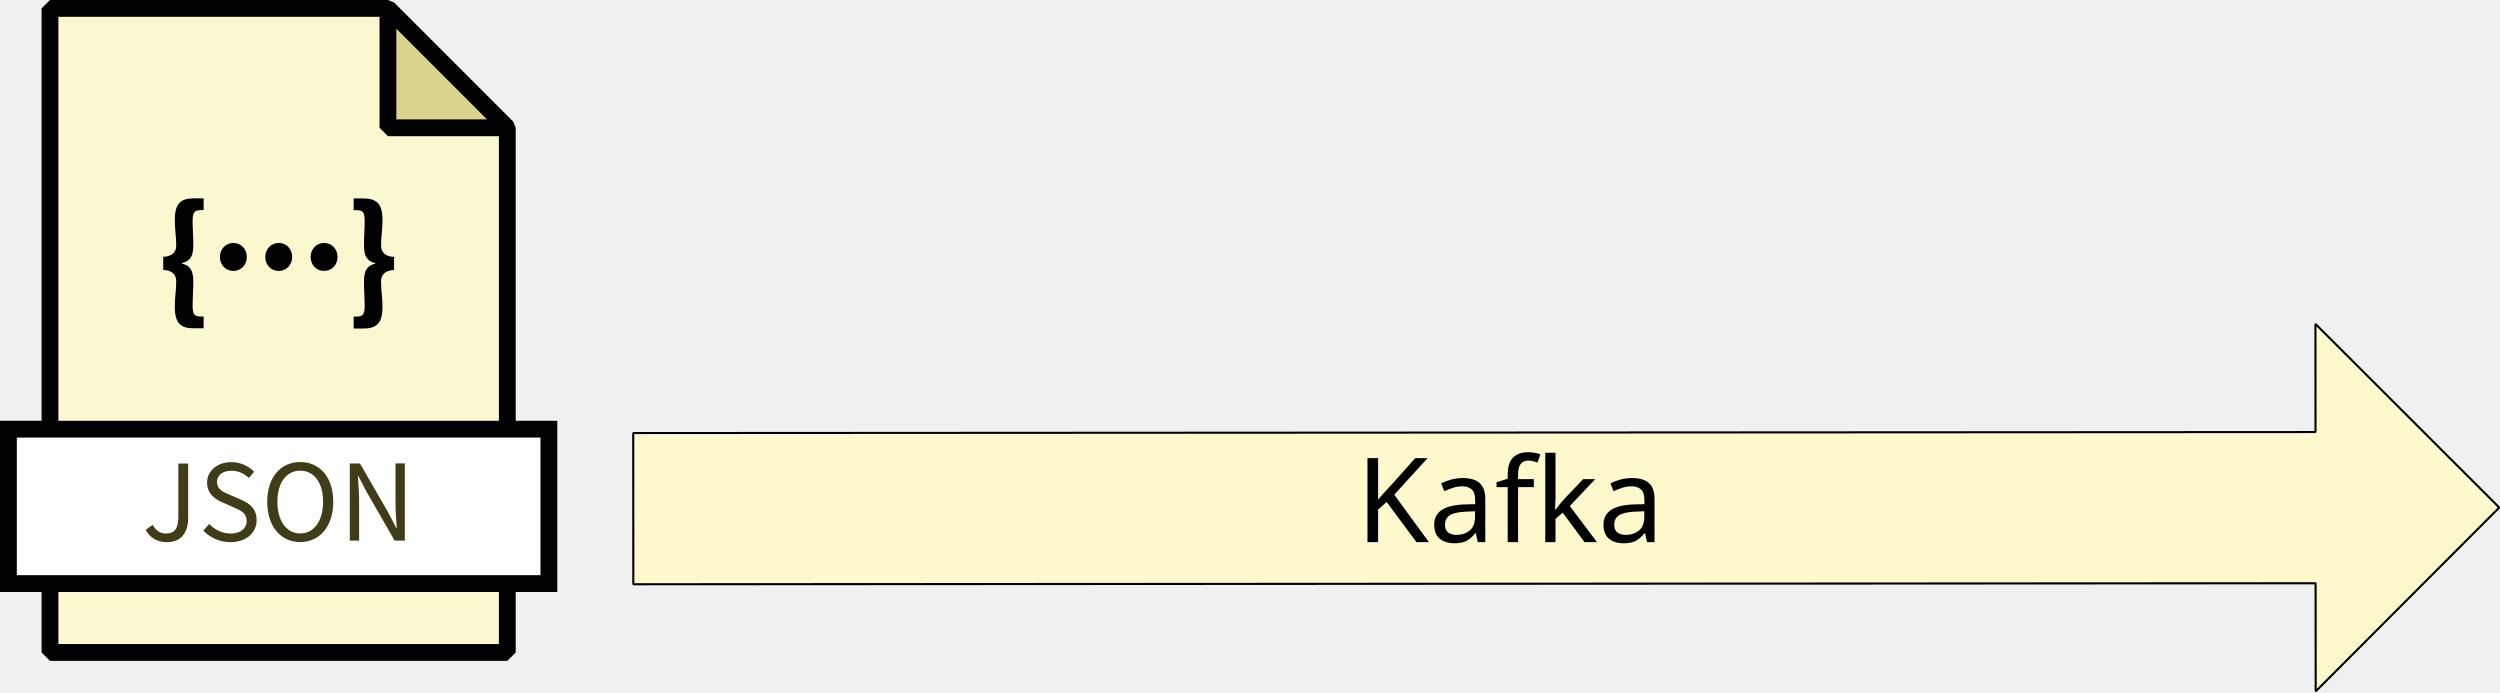
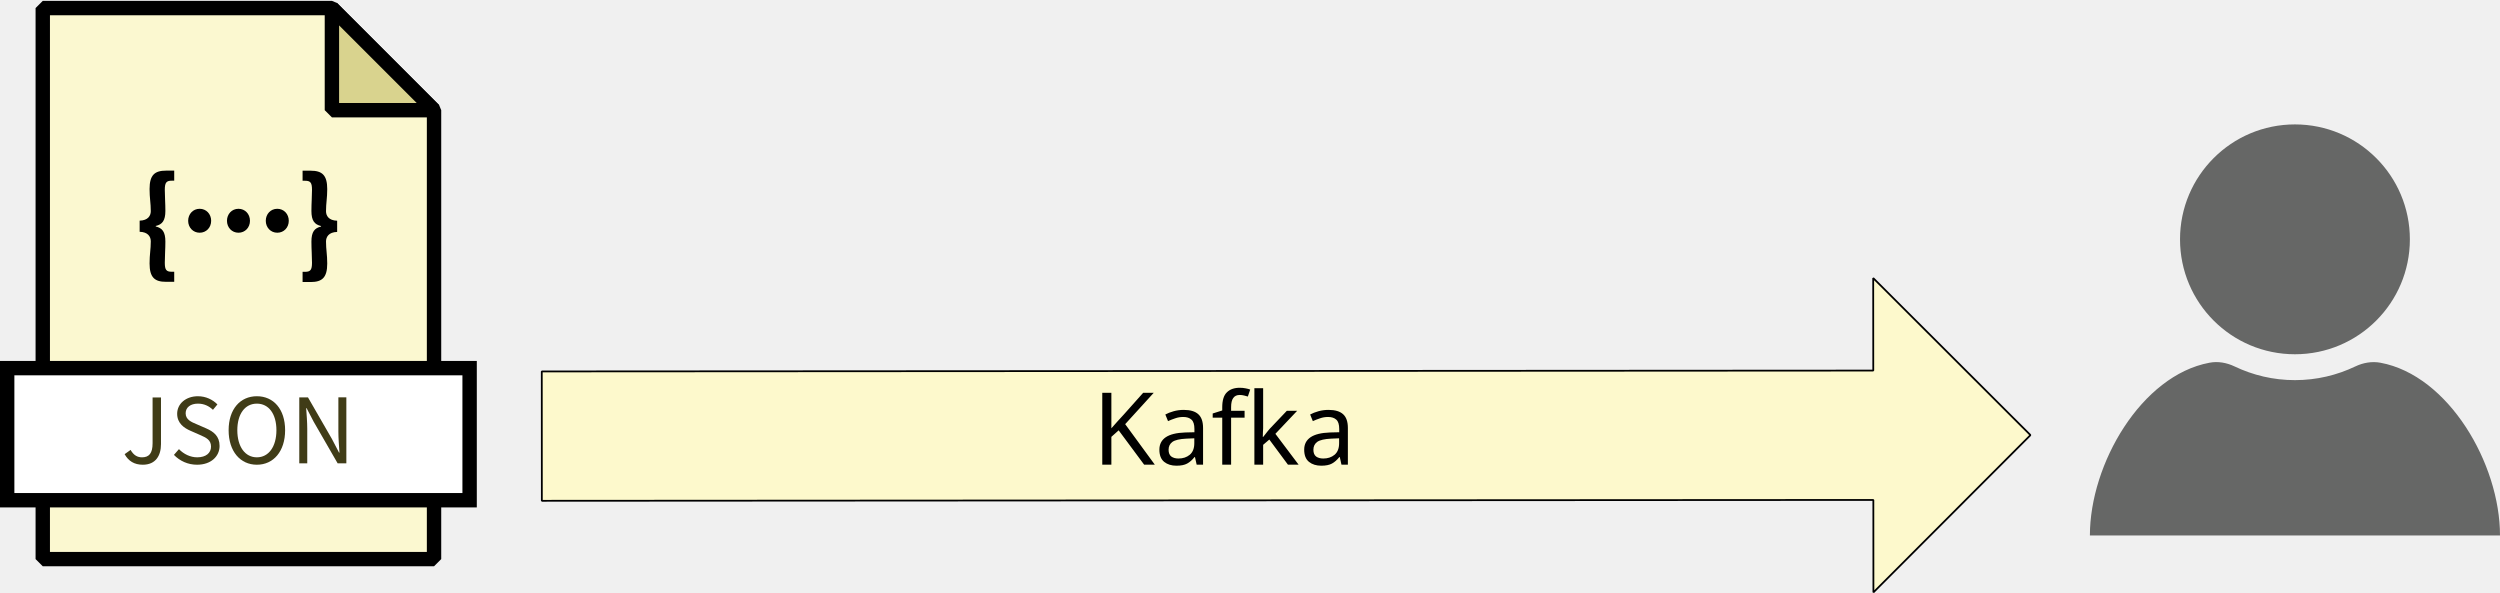
- <svg xmlns="http://www.w3.org/2000/svg" version="1.1" id="Layer_1" x="0px" y="0px" viewBox="0 0 297.6 82.39" enable-background="new 0 0 297.6 82.39" xml:space="preserve">
+ <svg xmlns="http://www.w3.org/2000/svg" version="1.1" id="Layer_1" x="0px" y="0px" viewBox="0 0 347.84 82.42" enable-background="new 0 0 347.84 82.42" xml:space="preserve">
  <font horiz-adv-x="1000">
    <font-face font-family="SourceSansPro-Semibold" units-per-em="1000" underline-position="-75" underline-thickness="50" />
    <missing-glyph horiz-adv-x="672" d="M84,660l504,0l0,-660l-504,0M277,340l-111,209l0,-416M505,133l0,416l-110,-209M440,75l-56,104l-46,100l-4,0l-47,-100l-57,-104M338,401l46,94l48,89l-193,0l49,-89l46,-94z" />
    <glyph unicode="K" horiz-adv-x="597" d="M83,654l116,0l0,-297l3,0l233,297l129,0l-201,-255l235,-399l-128,0l-177,308l-94,-117l0,-191l-116,0z" />
    <glyph unicode="a" horiz-adv-x="523" d="M52,132C52,185 75,225 121,254C167,283 240,303 341,314C341,327 339,339 336,351C333,362 328,373 321,382C314,391 305,398 294,403C283,408 269,410 252,410C227,410 204,405 181,396C158,387 135,375 114,362l-42,77C99,456 130,471 164,484C197,497 234,503 273,503C335,503 381,485 411,449C441,412 456,360 456,291l0,-291l-94,0l-9,54l-3,0C328,35 305,20 280,7C255,-6 227,-12 198,-12C155,-12 120,1 93,28C66,54 52,89 52,132M164,141C164,119 171,103 184,93C197,83 213,78 234,78C254,78 272,83 289,92C306,101 323,115 341,132l0,110C308,238 280,233 257,226C234,219 216,212 203,204C189,195 179,186 173,175C167,164 164,153 164,141z" />
    <glyph unicode="f" horiz-adv-x="317" d="M324,615C306,623 288,627 270,627C229,627 208,599 208,544l0,-53l96,0l0,-91l-96,0l0,-400l-115,0l0,400l-66,0l0,86l66,5l0,51C93,567 96,591 102,613C108,634 118,653 131,669C144,684 161,696 182,705C202,714 227,718 256,718C273,718 290,716 306,713C321,710 335,706 346,701z" />
    <glyph unicode="k" horiz-adv-x="522" d="M73,706l113,0l0,-441l3,0l182,226l126,0l-168,-200l185,-291l-125,0l-126,213l-77,-88l0,-125l-113,0z" />
  </font>
  <g>
-     <g>
-       <polygon fill="#FBF8D0" stroke="#000000" stroke-width="2" stroke-linejoin="bevel" stroke-miterlimit="10" points="46.18,1     5.95,1 5.95,77.67 60.39,77.67 60.39,15.21   " />
-       <polygon fill="#D9D38E" stroke="#000000" stroke-width="2" stroke-linejoin="bevel" stroke-miterlimit="10" points="60.39,15.21     46.18,15.21 46.18,1   " />
-       <rect x="1" y="51.09" fill="#FFFFFF" stroke="#000000" stroke-width="2" stroke-miterlimit="10" width="64.34" height="18.38" />
-       <g>
-         <g>
-           <path fill="#403C17" d="M17.34,63.07l0.83-0.59c0.42,0.73,0.93,1.03,1.59,1.03c0.98,0,1.47-0.56,1.47-1.95v-6.38h1.17v6.49      c0,1.59-0.73,2.87-2.53,2.87C18.7,64.53,17.87,64.03,17.34,63.07z" />
-           <path fill="#403C17" d="M24.2,63.17l0.7-0.8c0.66,0.69,1.58,1.14,2.54,1.14c1.21,0,1.92-0.6,1.92-1.49      c0-0.94-0.67-1.24-1.53-1.62l-1.32-0.58c-0.86-0.37-1.86-1.02-1.86-2.37c0-1.4,1.22-2.44,2.89-2.44c1.09,0,2.06,0.47,2.71,1.14      l-0.62,0.75c-0.56-0.53-1.24-0.86-2.09-0.86c-1.03,0-1.71,0.52-1.71,1.34c0,0.89,0.8,1.22,1.52,1.52l1.31,0.57      c1.06,0.46,1.89,1.09,1.89,2.46c0,1.45-1.2,2.61-3.13,2.61C26.13,64.53,25.01,64.01,24.2,63.17z" />
-           <path fill="#403C17" d="M31.81,59.73c0-2.94,1.62-4.73,3.93-4.73c2.31,0,3.93,1.79,3.93,4.73c0,2.94-1.62,4.8-3.93,4.8      C33.43,64.53,31.81,62.68,31.81,59.73z M38.46,59.73c0-2.29-1.08-3.7-2.72-3.7s-2.72,1.41-2.72,3.7c0,2.29,1.08,3.77,2.72,3.77      S38.46,62.02,38.46,59.73z" />
-           <path fill="#403C17" d="M41.64,55.17h1.21l3.33,5.78l0.99,1.9h0.06c-0.06-0.93-0.15-1.96-0.15-2.93v-4.76h1.11v9.19h-1.21      l-3.33-5.78l-0.99-1.9h-0.06c0.06,0.93,0.15,1.91,0.15,2.87v4.81h-1.11V55.17z" />
-         </g>
-       </g>
-     </g>
-     <polygon fill="#FDF9CC" stroke="#000000" stroke-width="0.25" stroke-linejoin="bevel" stroke-miterlimit="10" points="   297.51,60.42 275.63,38.56 275.64,51.43 75.38,51.55 75.39,69.55 275.65,69.43 275.66,82.3  " />
-     <text transform="matrix(1 0 0 1 161.4246 64.5324)" font-family="'SourceSansPro-Semibold'" font-size="14px">Kafka</text>
+     <polygon fill="#FBF8D0" stroke="#000000" stroke-width="2" stroke-linejoin="bevel" stroke-miterlimit="10" points="46.18,1.12    5.95,1.12 5.95,77.79 60.39,77.79 60.39,15.33  " />
+     <polygon fill="#D9D38E" stroke="#000000" stroke-width="2" stroke-linejoin="bevel" stroke-miterlimit="10" points="60.39,15.33    46.18,15.33 46.18,1.12  " />
+     <rect x="1" y="51.22" fill="#FFFFFF" stroke="#000000" stroke-width="2" stroke-miterlimit="10" width="64.34" height="18.38" />
    <g>
      <g>
-         <path d="M20.81,36.53c0-1.27,0.17-1.93,0.17-3.07c0-0.64-0.38-1.3-1.55-1.33v-1.56c1.17-0.03,1.55-0.69,1.55-1.32     c0-1.15-0.17-1.8-0.17-3.08c0-1.95,0.71-2.56,2.3-2.56h1.13v1.4h-0.34c-0.75,0-0.97,0.26-0.97,1.26c0,0.97,0.08,1.84,0.08,2.94     c0,1.36-0.43,1.89-1.34,2.1v0.07c0.91,0.22,1.34,0.75,1.34,2.1c0,1.09-0.08,1.97-0.08,2.94c0,1,0.21,1.26,0.97,1.26h0.34v1.4     h-1.13C21.52,39.1,20.81,38.48,20.81,36.53z" />
-         <path d="M26.18,30.59c0-0.94,0.68-1.67,1.6-1.67c0.92,0,1.6,0.73,1.6,1.67c0,0.94-0.68,1.66-1.6,1.66     C26.86,32.26,26.18,31.53,26.18,30.59z" />
-         <path d="M31.58,30.59c0-0.94,0.68-1.67,1.6-1.67c0.92,0,1.6,0.73,1.6,1.67c0,0.94-0.68,1.66-1.6,1.66     C32.26,32.26,31.58,31.53,31.58,30.59z" />
-         <path d="M36.98,30.59c0-0.94,0.68-1.67,1.6-1.67c0.92,0,1.6,0.73,1.6,1.67c0,0.94-0.68,1.66-1.6,1.66     C37.66,32.26,36.98,31.53,36.98,30.59z" />
-         <path d="M42.1,37.69h0.34c0.75,0,0.97-0.26,0.97-1.26c0-0.97-0.08-1.84-0.08-2.94c0-1.36,0.43-1.89,1.34-2.1v-0.07     c-0.91-0.22-1.34-0.74-1.34-2.1c0-1.1,0.08-1.97,0.08-2.94c0-1-0.21-1.26-0.97-1.26H42.1v-1.4h1.13c1.59,0,2.3,0.62,2.3,2.56     c0,1.27-0.17,1.93-0.17,3.08c0,0.63,0.38,1.29,1.55,1.32v1.56c-1.17,0.03-1.55,0.69-1.55,1.33c0,1.14,0.17,1.8,0.17,3.07     c0,1.95-0.71,2.57-2.3,2.57H42.1V37.69z" />
+         <path fill="#403C17" d="M17.34,63.19l0.83-0.59c0.42,0.73,0.93,1.03,1.59,1.03c0.98,0,1.47-0.56,1.47-1.95v-6.38h1.17v6.49     c0,1.59-0.73,2.87-2.53,2.87C18.69,64.66,17.87,64.15,17.34,63.19z" />
+         <path fill="#403C17" d="M24.2,63.29l0.7-0.8c0.66,0.69,1.58,1.14,2.54,1.14c1.21,0,1.92-0.6,1.92-1.49     c0-0.94-0.67-1.24-1.53-1.62l-1.32-0.58c-0.86-0.37-1.86-1.02-1.86-2.37c0-1.4,1.22-2.44,2.89-2.44c1.09,0,2.06,0.47,2.71,1.14     l-0.62,0.75c-0.56-0.53-1.24-0.86-2.09-0.86c-1.03,0-1.71,0.52-1.71,1.34c0,0.89,0.8,1.22,1.52,1.52l1.31,0.57     c1.06,0.46,1.89,1.09,1.89,2.46c0,1.45-1.2,2.61-3.13,2.61C26.13,64.66,25.01,64.13,24.2,63.29z" />
+         <path fill="#403C17" d="M31.81,59.86c0-2.94,1.62-4.73,3.93-4.73s3.93,1.79,3.93,4.73c0,2.94-1.62,4.8-3.93,4.8     S31.81,62.8,31.81,59.86z M38.46,59.86c0-2.29-1.08-3.7-2.72-3.7s-2.72,1.41-2.72,3.7c0,2.29,1.08,3.77,2.72,3.77     S38.46,62.15,38.46,59.86z" />
+         <path fill="#403C17" d="M41.64,55.29h1.21l3.33,5.78l0.99,1.9h0.06c-0.06-0.93-0.15-1.96-0.15-2.93v-4.76h1.11v9.19h-1.21     l-3.33-5.78l-0.99-1.9h-0.06c0.06,0.93,0.15,1.91,0.15,2.87v4.81h-1.11V55.29z" />
      </g>
    </g>
  </g>
+   <polygon fill="#FDF9CC" stroke="#000000" stroke-width="0.25" stroke-linejoin="bevel" stroke-miterlimit="10" points="  282.51,60.54 260.63,38.69 260.64,51.56 75.38,51.68 75.39,69.68 260.65,69.56 260.66,82.42 " />
+   <text transform="matrix(1 0 0 1 152.0066 64.6561)" font-family="'SourceSansPro-Semibold'" font-size="14px">Kafka</text>
+   <g>
+     <g>
+       <path d="M20.81,36.65c0-1.27,0.17-1.93,0.17-3.07c0-0.64-0.38-1.3-1.55-1.33V30.7c1.17-0.03,1.55-0.69,1.55-1.32    c0-1.15-0.17-1.8-0.17-3.08c0-1.95,0.71-2.56,2.3-2.56h1.13v1.4h-0.34c-0.75,0-0.97,0.26-0.97,1.26c0,0.97,0.08,1.84,0.08,2.94    c0,1.36-0.43,1.89-1.34,2.1v0.07c0.91,0.22,1.34,0.75,1.34,2.1c0,1.09-0.08,1.97-0.08,2.94c0,1,0.21,1.26,0.97,1.26h0.34v1.4    h-1.13C21.52,39.22,20.81,38.6,20.81,36.65z" />
+       <path d="M26.18,30.72c0-0.94,0.68-1.67,1.6-1.67c0.92,0,1.6,0.73,1.6,1.67c0,0.94-0.68,1.66-1.6,1.66    C26.86,32.38,26.18,31.65,26.18,30.72z" />
+       <path d="M31.58,30.72c0-0.94,0.68-1.67,1.6-1.67c0.92,0,1.6,0.73,1.6,1.67c0,0.94-0.68,1.66-1.6,1.66    C32.26,32.38,31.58,31.65,31.58,30.72z" />
+       <path d="M36.98,30.72c0-0.94,0.68-1.67,1.6-1.67c0.92,0,1.6,0.73,1.6,1.67c0,0.94-0.68,1.66-1.6,1.66    C37.66,32.38,36.98,31.65,36.98,30.72z" />
+       <path d="M42.1,37.82h0.34c0.75,0,0.97-0.26,0.97-1.26c0-0.97-0.08-1.84-0.08-2.94c0-1.36,0.43-1.89,1.34-2.1v-0.07    c-0.91-0.22-1.34-0.74-1.34-2.1c0-1.1,0.08-1.97,0.08-2.94c0-1-0.21-1.26-0.97-1.26H42.1v-1.4h1.13c1.59,0,2.3,0.62,2.3,2.56    c0,1.27-0.17,1.93-0.17,3.08c0,0.63,0.38,1.29,1.55,1.32v1.56c-1.17,0.03-1.55,0.69-1.55,1.33c0,1.14,0.17,1.8,0.17,3.07    c0,1.95-0.71,2.57-2.3,2.57H42.1V37.82z" />
+     </g>
+   </g>
+   <g>
+     <path fill="#666766" d="M347.84,74.5c0-9.98-7.16-22.27-16.63-24.03c-1.18-0.22-2.4-0.01-3.49,0.51c-2.55,1.22-5.4,1.91-8.41,1.91   s-5.86-0.69-8.41-1.91c-1.09-0.52-2.31-0.74-3.49-0.51c-9.46,1.77-16.63,14.06-16.63,24.03H347.84z" />
+     <circle fill="#666766" cx="319.31" cy="33.3" r="15.99" />
+   </g>
</svg>
